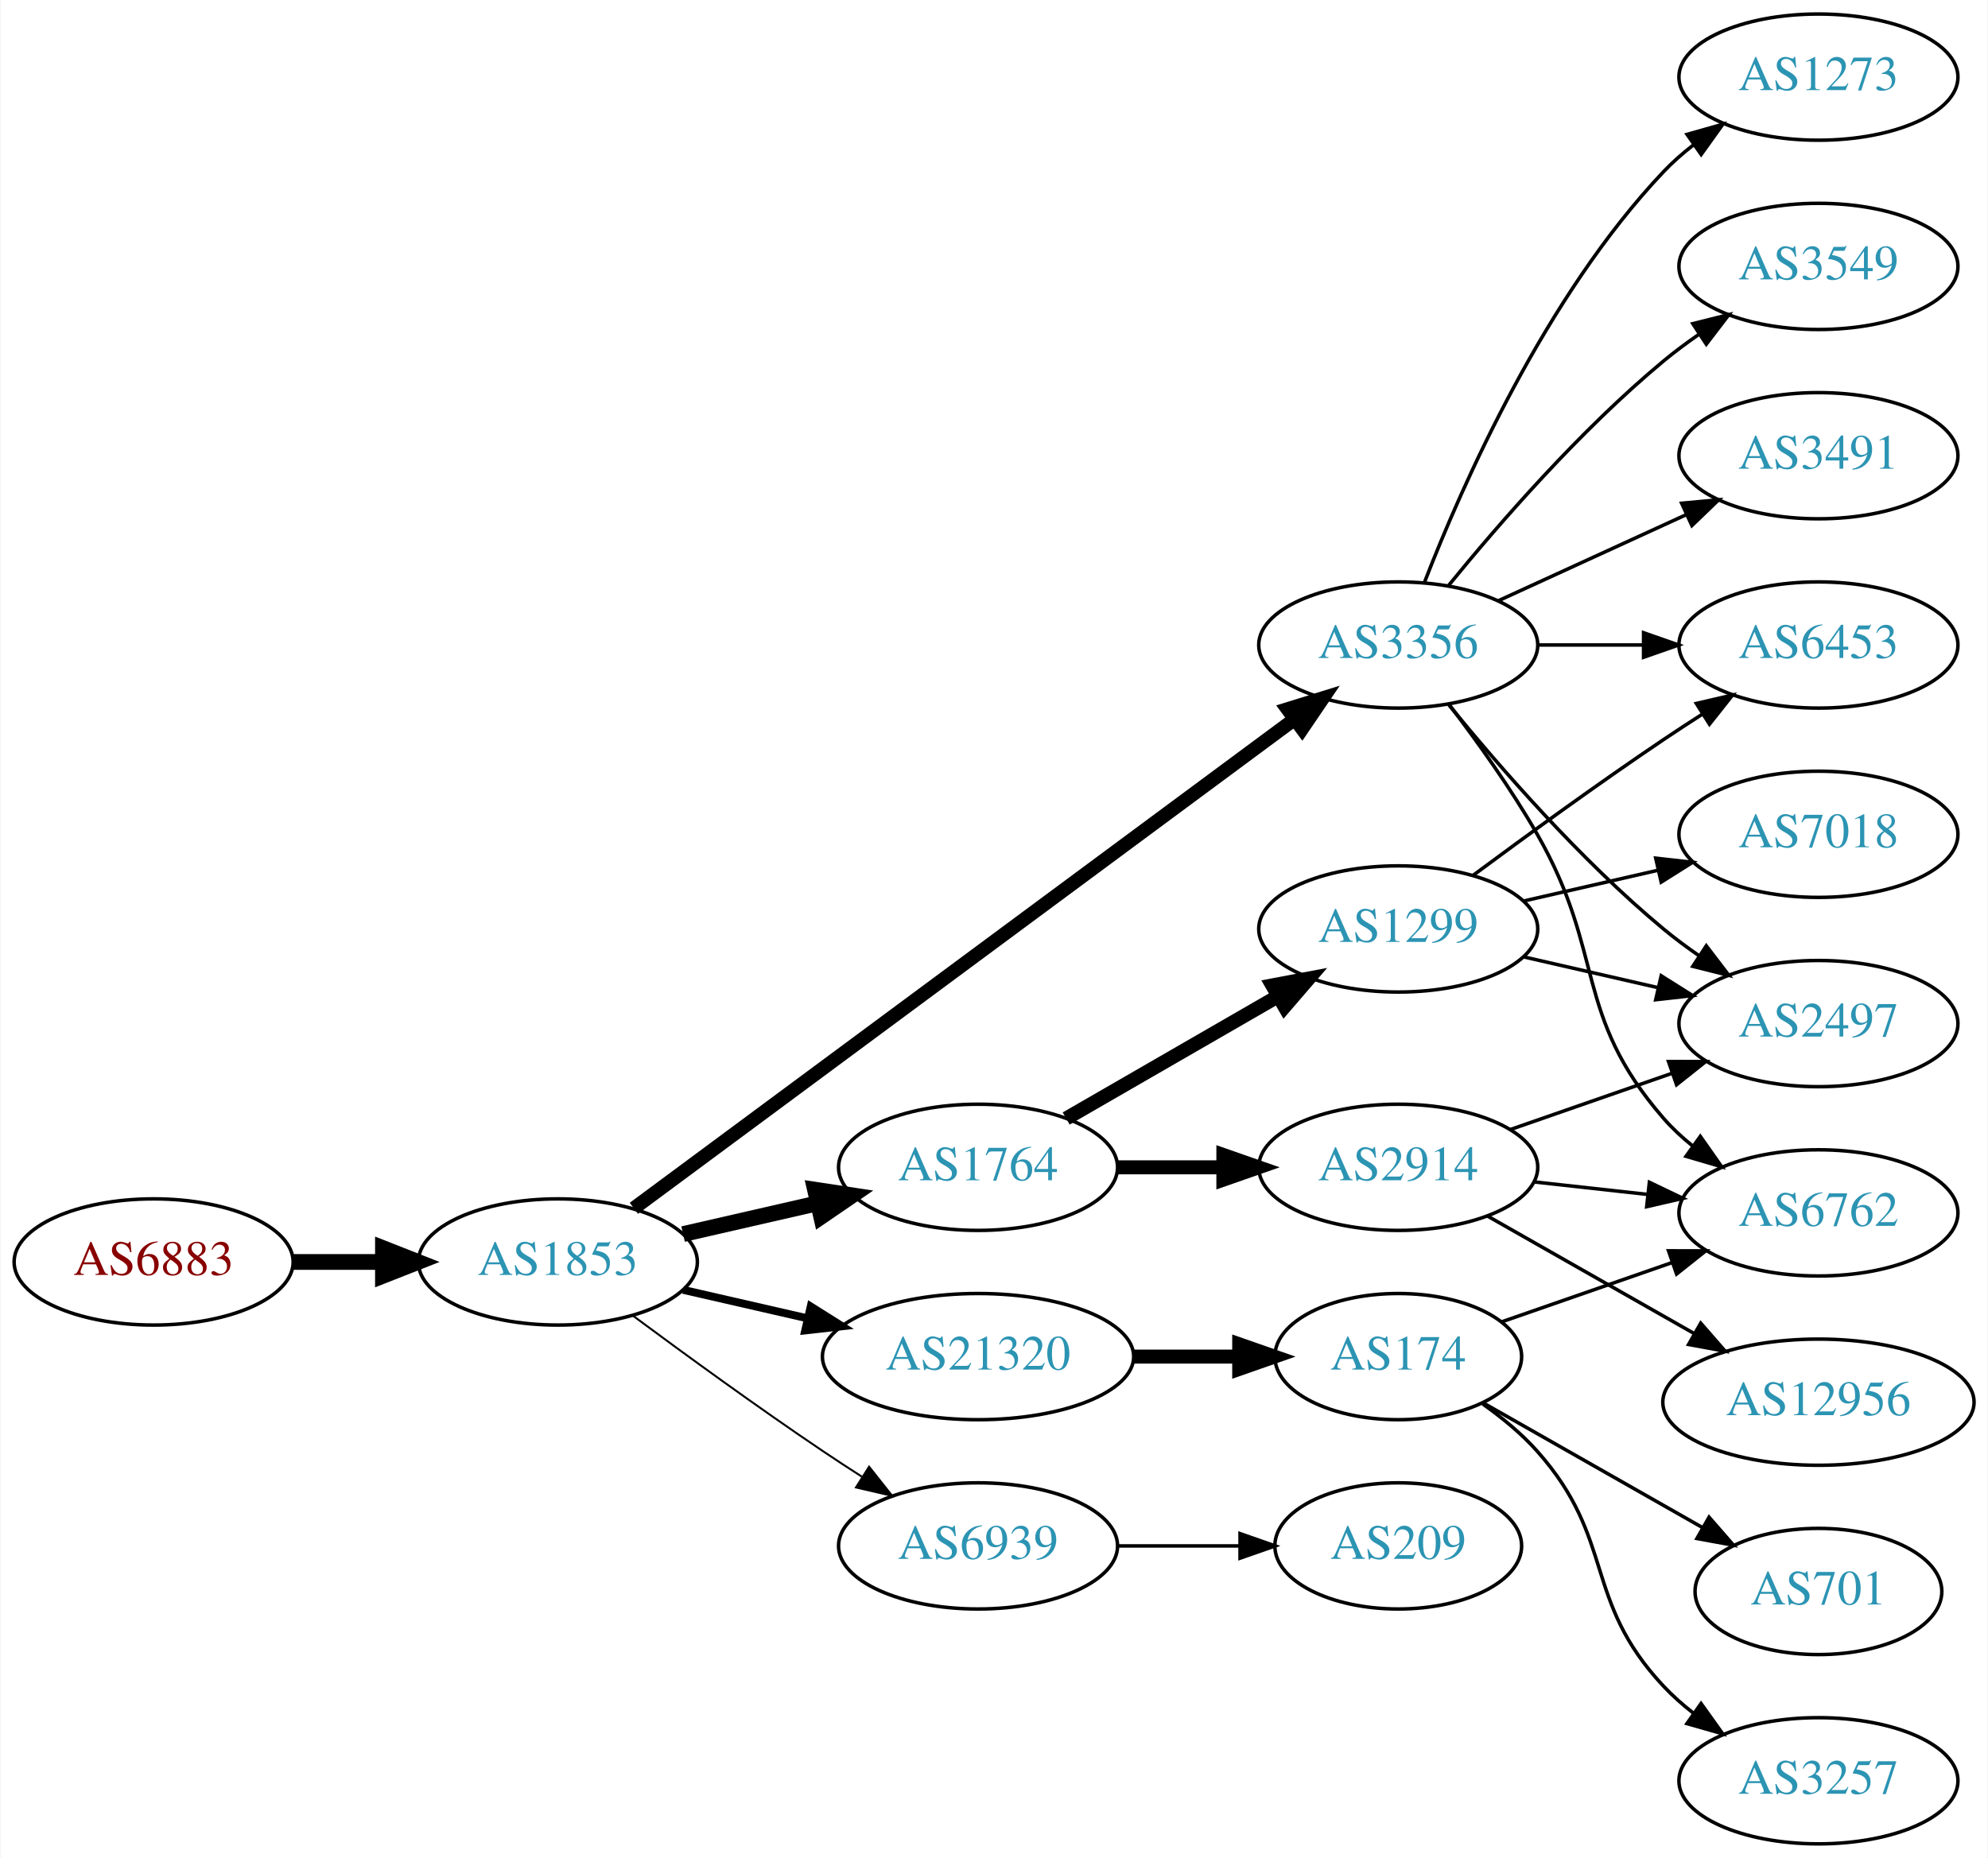
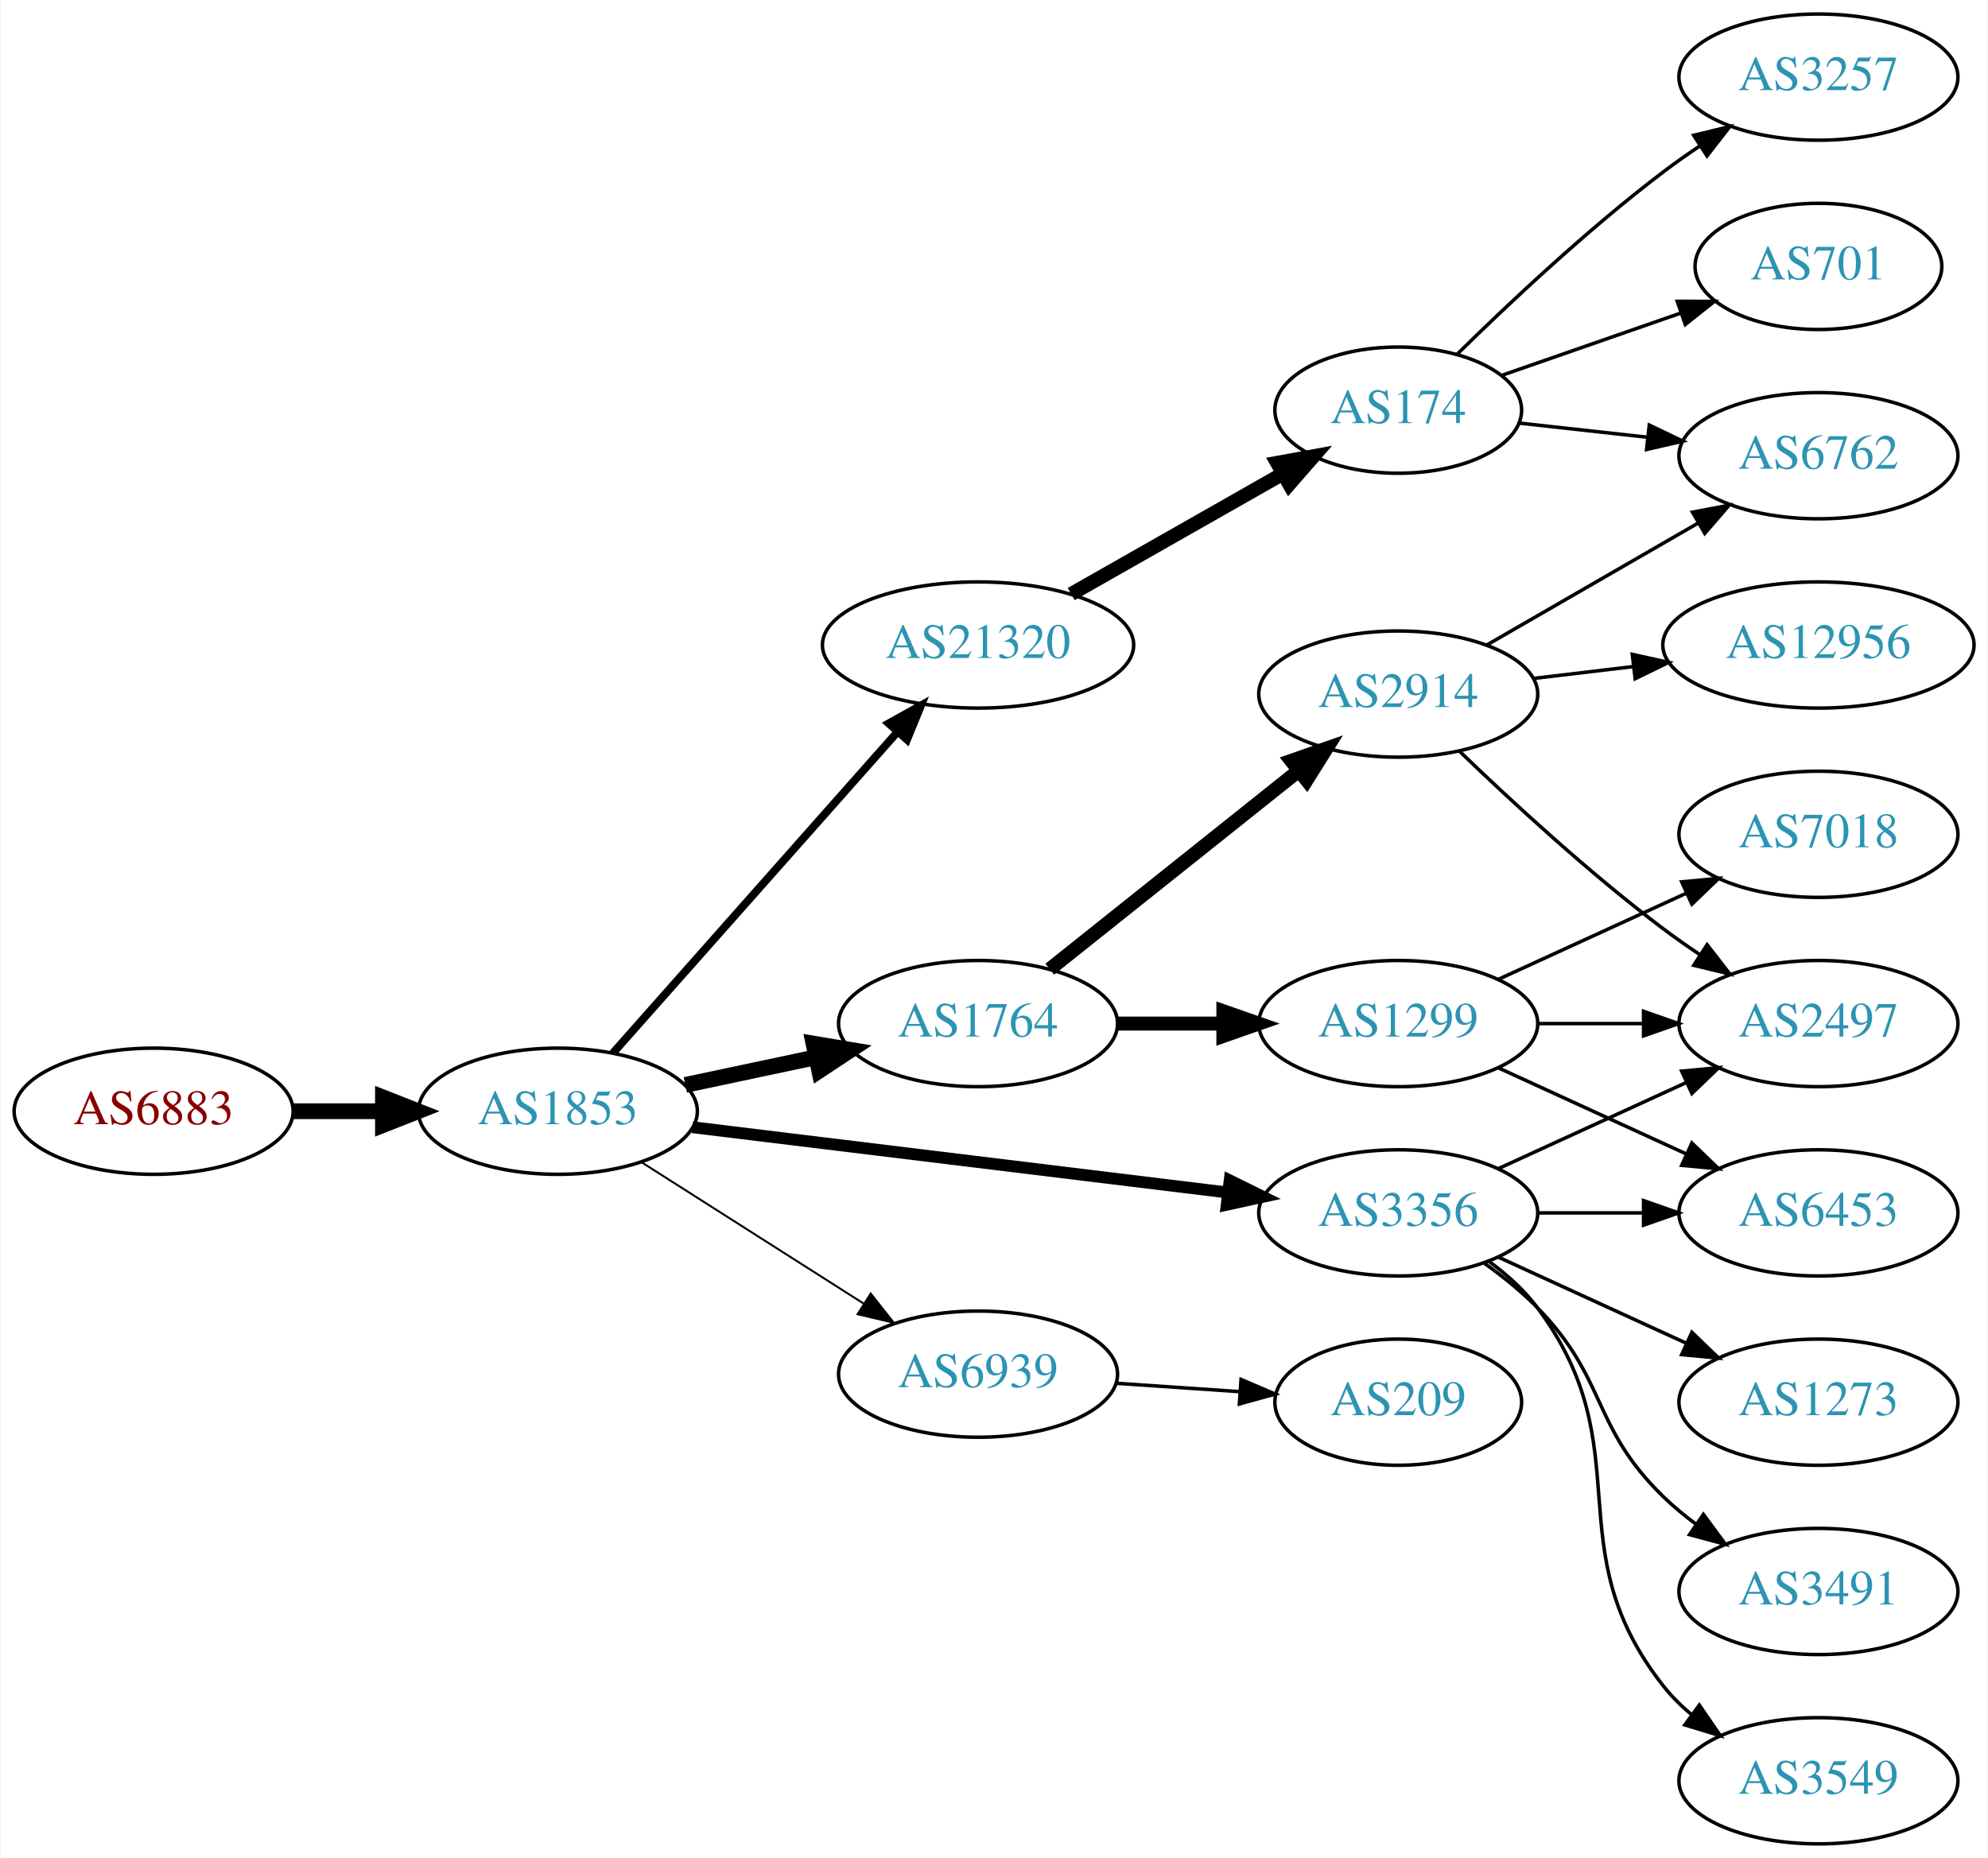
<svg xmlns="http://www.w3.org/2000/svg" xmlns:xlink="http://www.w3.org/1999/xlink" width="567pt" height="530pt" viewBox="0.00 0.00 566.66 530.00">
  <g id="graph0" class="graph" transform="scale(1 1) rotate(0) translate(4 526)">
    <polygon fill="white" stroke="none" points="-4,4 -4,-526 562.663,-526 562.663,4 -4,4" />
    <g id="node1" class="node">
      <g id="a_node1">
        <a xlink:href="/asn/6883" xlink:title="AS6883 ~ Parlamentsdirektion [AT]">
-           <ellipse fill="#ffffff" stroke="black" cx="39.647" cy="-166" rx="39.794" ry="18" />
-           <text text-anchor="middle" x="39.647" y="-162.3" font-family="Times,serif" font-size="14.00" fill="#880000">AS6883</text>
+           <ellipse fill="#ffffff" stroke="black" cx="39.647" cy="-209" rx="39.794" ry="18" />
+           <text text-anchor="middle" x="39.647" y="-205.3" font-family="Times,serif" font-size="14.00" fill="#880000">AS6883</text>
        </a>
      </g>
    </g>
    <g id="node2" class="node">
      <g id="a_node2">
        <a xlink:href="/asn/1853" xlink:title="AS1853 ~ ACOnet Backbone [AT]">
-           <ellipse fill="#ffffff" stroke="black" cx="154.939" cy="-166" rx="39.794" ry="18" />
-           <text text-anchor="middle" x="154.939" y="-162.3" font-family="Times,serif" font-size="14.00" fill="#2c94b3">AS1853</text>
+           <ellipse fill="#ffffff" stroke="black" cx="154.939" cy="-209" rx="39.794" ry="18" />
+           <text text-anchor="middle" x="154.939" y="-205.3" font-family="Times,serif" font-size="14.00" fill="#2c94b3">AS1853</text>
        </a>
      </g>
    </g>
    <g id="edge1" class="edge">
-       <path fill="none" stroke="black" stroke-width="4.5" d="M79.319,-166C87.522,-166 96.286,-166 104.818,-166" />
-       <polygon fill="black" stroke="black" stroke-width="4.5" points="105.057,-169.938 115.057,-166 105.057,-162.063 105.057,-169.938" />
+       <path fill="none" stroke="black" stroke-width="4.5" d="M79.319,-209C87.522,-209 96.286,-209 104.818,-209" />
+       <polygon fill="black" stroke="black" stroke-width="4.5" points="105.057,-212.938 115.057,-209 105.057,-205.063 105.057,-212.938" />
    </g>
    <g id="node3" class="node">
      <g id="a_node3">
-         <a xlink:href="/asn/1764" xlink:title="AS1764 ~ NEXTLAYER-AS [AT]">
-           <ellipse fill="#ffffff" stroke="black" cx="274.782" cy="-193" rx="39.794" ry="18" />
-           <text text-anchor="middle" x="274.782" y="-189.3" font-family="Times,serif" font-size="14.00" fill="#2c94b3">AS1764</text>
+         <a xlink:href="/asn/21320" xlink:title="AS21320 ~ GEANT Vereniging [EU]">
+           <ellipse fill="#ffffff" stroke="black" cx="274.782" cy="-342" rx="44.393" ry="18" />
+           <text text-anchor="middle" x="274.782" y="-338.3" font-family="Times,serif" font-size="14.00" fill="#2c94b3">AS21320</text>
        </a>
      </g>
    </g>
    <g id="edge2" class="edge">
-       <path fill="none" stroke="black" stroke-width="4.5" d="M190.659,-173.955C202.659,-176.704 216.28,-179.825 228.972,-182.733" />
-       <polygon fill="black" stroke="black" stroke-width="4.5" points="228.277,-186.613 238.904,-185.009 230.036,-178.937 228.277,-186.613" />
+       <path fill="none" stroke="black" stroke-width="2.25" d="M170.626,-225.576C190.979,-248.546 227.926,-290.246 251.636,-317.006" />
+       <polygon fill="black" stroke="black" stroke-width="2.25" points="249.285,-319.63 258.537,-324.794 254.524,-314.988 249.285,-319.63" />
    </g>
    <g id="node4" class="node">
      <g id="a_node4">
-         <a xlink:href="/asn/3356" xlink:title="AS3356 ~ Level 3 Parent, LLC [US]">
-           <ellipse fill="#ffffff" stroke="black" cx="394.625" cy="-342" rx="39.794" ry="18" />
-           <text text-anchor="middle" x="394.625" y="-338.3" font-family="Times,serif" font-size="14.00" fill="#2c94b3">AS3356</text>
+         <a xlink:href="/asn/1764" xlink:title="AS1764 ~ NEXTLAYER-AS [AT]">
+           <ellipse fill="#ffffff" stroke="black" cx="274.782" cy="-234" rx="39.794" ry="18" />
+           <text text-anchor="middle" x="274.782" y="-230.3" font-family="Times,serif" font-size="14.00" fill="#2c94b3">AS1764</text>
        </a>
      </g>
    </g>
    <g id="edge3" class="edge">
-       <path fill="none" stroke="black" stroke-width="3.938" d="M176.617,-181.311C219.129,-212.79 316.418,-284.83 364.969,-320.781" />
-       <polygon fill="black" stroke="black" stroke-width="3.938" points="363.045,-323.712 373.164,-326.85 367.211,-318.086 363.045,-323.712" />
+       <path fill="none" stroke="black" stroke-width="4.5" d="M191.296,-216.501C202.948,-218.973 216.073,-221.757 228.368,-224.366" />
+       <polygon fill="black" stroke="black" stroke-width="4.5" points="227.851,-228.281 238.45,-226.504 229.485,-220.577 227.851,-228.281" />
    </g>
    <g id="node5" class="node">
      <g id="a_node5">
-         <a xlink:href="/asn/21320" xlink:title="AS21320 ~ GEANT Vereniging [EU]">
-           <ellipse fill="#ffffff" stroke="black" cx="274.782" cy="-139" rx="44.393" ry="18" />
-           <text text-anchor="middle" x="274.782" y="-135.3" font-family="Times,serif" font-size="14.00" fill="#2c94b3">AS21320</text>
+         <a xlink:href="/asn/6939" xlink:title="AS6939 ~ Hurricane Electric LLC [US]">
+           <ellipse fill="#ffffff" stroke="black" cx="274.782" cy="-134" rx="39.794" ry="18" />
+           <text text-anchor="middle" x="274.782" y="-130.3" font-family="Times,serif" font-size="14.00" fill="#2c94b3">AS6939</text>
        </a>
      </g>
    </g>
    <g id="edge4" class="edge">
-       <path fill="none" stroke="black" stroke-width="2.25" d="M190.659,-158.045C201.797,-155.493 214.332,-152.621 226.225,-149.896" />
-       <polygon fill="black" stroke="black" stroke-width="2.25" points="227.054,-153.297 236.02,-147.652 225.491,-146.474 227.054,-153.297" />
+       <path fill="none" stroke="black" stroke-width="0.562" d="M178.661,-194.539C196.721,-183.045 222.191,-166.835 242.23,-154.081" />
+       <polygon fill="black" stroke="black" stroke-width="0.562" points="244.171,-156.994 250.728,-148.672 240.413,-151.089 244.171,-156.994" />
    </g>
    <g id="node6" class="node">
      <g id="a_node6">
-         <a xlink:href="/asn/6939" xlink:title="AS6939 ~ Hurricane Electric LLC [US]">
-           <ellipse fill="#ffffff" stroke="black" cx="274.782" cy="-85" rx="39.794" ry="18" />
-           <text text-anchor="middle" x="274.782" y="-81.3" font-family="Times,serif" font-size="14.00" fill="#2c94b3">AS6939</text>
+         <a xlink:href="/asn/3356" xlink:title="AS3356 ~ Level 3 Parent, LLC [US]">
+           <ellipse fill="#ffffff" stroke="black" cx="394.625" cy="-180" rx="39.794" ry="18" />
+           <text text-anchor="middle" x="394.625" y="-176.3" font-family="Times,serif" font-size="14.00" fill="#2c94b3">AS3356</text>
        </a>
      </g>
    </g>
    <g id="edge5" class="edge">
-       <path fill="none" stroke="black" stroke-width="0.562" d="M176.27,-150.723C191.132,-139.696 211.877,-124.593 230.586,-112 234.135,-109.611 237.885,-107.161 241.634,-104.758" />
-       <polygon fill="black" stroke="black" stroke-width="0.562" points="243.702,-107.591 250.282,-99.288 239.96,-101.675 243.702,-107.591" />
+       <path fill="none" stroke="black" stroke-width="3.375" d="M193.339,-204.437C234.576,-199.405 301.021,-191.299 345.962,-185.815" />
+       <polygon fill="black" stroke="black" stroke-width="3.375" points="346.548,-189.27 356.051,-184.584 345.7,-182.321 346.548,-189.27" />
    </g>
    <g id="node7" class="node">
      <g id="a_node7">
-         <a xlink:href="/asn/2914" xlink:title="AS2914 ~ NTT America, Inc. [US]">
-           <ellipse fill="#ffffff" stroke="black" cx="394.625" cy="-193" rx="39.794" ry="18" />
-           <text text-anchor="middle" x="394.625" y="-189.3" font-family="Times,serif" font-size="14.00" fill="#2c94b3">AS2914</text>
+         <a xlink:href="/asn/174" xlink:title="AS174 ~ Cogent Communications [US]">
+           <ellipse fill="#ffffff" stroke="black" cx="394.625" cy="-409" rx="35.194" ry="18" />
+           <text text-anchor="middle" x="394.625" y="-405.3" font-family="Times,serif" font-size="14.00" fill="#2c94b3">AS174</text>
        </a>
      </g>
    </g>
    <g id="edge6" class="edge">
-       <path fill="none" stroke="black" stroke-width="4" d="M314.695,-193C324.248,-193 334.598,-193 344.56,-193" />
-       <polygon fill="black" stroke="black" stroke-width="4" points="344.753,-196.5 354.753,-193 344.753,-189.5 344.753,-196.5" />
+       <path fill="none" stroke="black" stroke-width="4" d="M301.352,-356.538C319.037,-366.593 342.698,-380.045 361.632,-390.811" />
+       <polygon fill="black" stroke="black" stroke-width="4" points="360.078,-393.953 370.501,-395.853 363.538,-387.868 360.078,-393.953" />
    </g>
    <g id="node8" class="node">
      <g id="a_node8">
        <a xlink:href="/asn/1299" xlink:title="AS1299 ~ Telia Carrier [EU]">
-           <ellipse fill="#ffffff" stroke="black" cx="394.625" cy="-261" rx="39.794" ry="18" />
-           <text text-anchor="middle" x="394.625" y="-257.3" font-family="Times,serif" font-size="14.00" fill="#2c94b3">AS1299</text>
+           <ellipse fill="#ffffff" stroke="black" cx="394.625" cy="-234" rx="39.794" ry="18" />
+           <text text-anchor="middle" x="394.625" y="-230.3" font-family="Times,serif" font-size="14.00" fill="#2c94b3">AS1299</text>
        </a>
      </g>
    </g>
    <g id="edge7" class="edge">
-       <path fill="none" stroke="black" stroke-width="4" d="M299.914,-206.925C317.353,-216.988 341.127,-230.707 360.365,-241.808" />
-       <polygon fill="black" stroke="black" stroke-width="4" points="358.71,-244.893 369.12,-246.86 362.208,-238.83 358.71,-244.893" />
+       <path fill="none" stroke="black" stroke-width="4" d="M314.695,-234C324.248,-234 334.598,-234 344.56,-234" />
+       <polygon fill="black" stroke="black" stroke-width="4" points="344.753,-237.5 354.753,-234 344.753,-230.5 344.753,-237.5" />
    </g>
    <g id="node9" class="node">
      <g id="a_node9">
-         <a xlink:href="/asn/1273" xlink:title="AS1273 ~ Vodafone Group PLC [EU]">
-           <ellipse fill="#ffffff" stroke="black" cx="514.467" cy="-504" rx="39.794" ry="18" />
-           <text text-anchor="middle" x="514.467" y="-500.3" font-family="Times,serif" font-size="14.00" fill="#2c94b3">AS1273</text>
+         <a xlink:href="/asn/2914" xlink:title="AS2914 ~ NTT America, Inc. [US]">
+           <ellipse fill="#ffffff" stroke="black" cx="394.625" cy="-328" rx="39.794" ry="18" />
+           <text text-anchor="middle" x="394.625" y="-324.3" font-family="Times,serif" font-size="14.00" fill="#2c94b3">AS2914</text>
        </a>
      </g>
    </g>
    <g id="edge8" class="edge">
-       <path fill="none" stroke="black" d="M402.148,-359.994C412.898,-387.728 436.555,-441.429 470.271,-477 472.857,-479.728 475.774,-482.294 478.843,-484.677" />
-       <polygon fill="black" stroke="black" points="476.997,-487.658 487.191,-490.543 481.021,-481.93 476.997,-487.658" />
+       <path fill="none" stroke="black" stroke-width="4" d="M295.241,-249.522C314.602,-264.966 344.484,-288.802 366.236,-306.153" />
+       <polygon fill="black" stroke="black" stroke-width="4" points="364.136,-308.955 374.136,-312.455 368.501,-303.483 364.136,-308.955" />
+     </g>
+     <g id="node17" class="node">
+       <g id="a_node17">
+         <a xlink:href="/asn/209" xlink:title="AS209 ~ CenturyLink Communications, LLC [US]">
+           <ellipse fill="#ffffff" stroke="black" cx="394.625" cy="-126" rx="35.194" ry="18" />
+           <text text-anchor="middle" x="394.625" y="-122.3" font-family="Times,serif" font-size="14.00" fill="#2c94b3">AS209</text>
+         </a>
+       </g>
+     </g>
+     <g id="edge18" class="edge">
+       <path fill="none" stroke="black" d="M314.042,-131.403C325.374,-130.633 337.872,-129.785 349.541,-128.993" />
+       <polygon fill="black" stroke="black" points="349.791,-132.484 359.531,-128.315 349.317,-125.5 349.791,-132.484" />
    </g>
    <g id="node10" class="node">
      <g id="a_node10">
-         <a xlink:href="/asn/6453" xlink:title="AS6453 ~ TATA COMMUNICATIONS (AMERICA) INC [US]">
-           <ellipse fill="#ffffff" stroke="black" cx="514.467" cy="-342" rx="39.794" ry="18" />
-           <text text-anchor="middle" x="514.467" y="-338.3" font-family="Times,serif" font-size="14.00" fill="#2c94b3">AS6453</text>
-         </a>
-       </g>
-     </g>
-     <g id="edge9" class="edge">
-       <path fill="none" stroke="black" d="M434.537,-342C444.091,-342 454.44,-342 464.403,-342" />
-       <polygon fill="black" stroke="black" points="464.595,-345.5 474.595,-342 464.595,-338.5 464.595,-345.5" />
-     </g>
-     <g id="node11" class="node">
-       <g id="a_node11">
-         <a xlink:href="/asn/3549" xlink:title="AS3549 ~ Level 3 Parent, LLC [US]">
-           <ellipse fill="#ffffff" stroke="black" cx="514.467" cy="-450" rx="39.794" ry="18" />
-           <text text-anchor="middle" x="514.467" y="-446.3" font-family="Times,serif" font-size="14.00" fill="#2c94b3">AS3549</text>
-         </a>
-       </g>
-     </g>
-     <g id="edge10" class="edge">
-       <path fill="none" stroke="black" d="M409.044,-359.065C423.158,-376.375 446.573,-403.345 470.271,-423 473.487,-425.668 476.988,-428.27 480.558,-430.741" />
-       <polygon fill="black" stroke="black" points="478.636,-433.666 488.915,-436.236 482.482,-427.817 478.636,-433.666" />
-     </g>
-     <g id="node12" class="node">
-       <g id="a_node12">
-         <a xlink:href="/asn/3491" xlink:title="AS3491 ~ PCCW Global, Inc. [US]">
-           <ellipse fill="#ffffff" stroke="black" cx="514.467" cy="-396" rx="39.794" ry="18" />
-           <text text-anchor="middle" x="514.467" y="-392.3" font-family="Times,serif" font-size="14.00" fill="#2c94b3">AS3491</text>
-         </a>
-       </g>
-     </g>
-     <g id="edge11" class="edge">
-       <path fill="none" stroke="black" d="M423.253,-354.661C439.21,-361.973 459.481,-371.261 476.764,-379.181" />
-       <polygon fill="black" stroke="black" points="475.462,-382.435 486.011,-383.419 478.378,-376.071 475.462,-382.435" />
-     </g>
-     <g id="node13" class="node">
-       <g id="a_node13">
        <a xlink:href="/asn/2497" xlink:title="AS2497 ~ Internet Initiative Japan Inc. [JP]">
          <ellipse fill="#ffffff" stroke="black" cx="514.467" cy="-234" rx="39.794" ry="18" />
          <text text-anchor="middle" x="514.467" y="-230.3" font-family="Times,serif" font-size="14.00" fill="#2c94b3">AS2497</text>
        </a>
      </g>
    </g>
+     <g id="edge21" class="edge">
+       <path fill="none" stroke="black" d="M423.253,-192.661C439.21,-199.973 459.481,-209.261 476.764,-217.181" />
+       <polygon fill="black" stroke="black" points="475.462,-220.435 486.011,-221.419 478.378,-214.071 475.462,-220.435" />
+     </g>
+     <g id="node11" class="node">
+       <g id="a_node11">
+         <a xlink:href="/asn/6453" xlink:title="AS6453 ~ TATA COMMUNICATIONS (AMERICA) INC [US]">
+           <ellipse fill="#ffffff" stroke="black" cx="514.467" cy="-180" rx="39.794" ry="18" />
+           <text text-anchor="middle" x="514.467" y="-176.3" font-family="Times,serif" font-size="14.00" fill="#2c94b3">AS6453</text>
+         </a>
+       </g>
+     </g>
+     <g id="edge20" class="edge">
+       <path fill="none" stroke="black" d="M434.537,-180C444.091,-180 454.44,-180 464.403,-180" />
+       <polygon fill="black" stroke="black" points="464.595,-183.5 474.595,-180 464.595,-176.5 464.595,-183.5" />
+     </g>
+     <g id="node18" class="node">
+       <g id="a_node18">
+         <a xlink:href="/asn/1273" xlink:title="AS1273 ~ Vodafone Group PLC [EU]">
+           <ellipse fill="#ffffff" stroke="black" cx="514.467" cy="-126" rx="39.794" ry="18" />
+           <text text-anchor="middle" x="514.467" y="-122.3" font-family="Times,serif" font-size="14.00" fill="#2c94b3">AS1273</text>
+         </a>
+       </g>
+     </g>
+     <g id="edge19" class="edge">
+       <path fill="none" stroke="black" d="M423.253,-167.339C439.21,-160.027 459.481,-150.739 476.764,-142.819" />
+       <polygon fill="black" stroke="black" points="478.378,-145.929 486.011,-138.581 475.462,-139.565 478.378,-145.929" />
+     </g>
+     <g id="node19" class="node">
+       <g id="a_node19">
+         <a xlink:href="/asn/3491" xlink:title="AS3491 ~ PCCW Global, Inc. [US]">
+           <ellipse fill="#ffffff" stroke="black" cx="514.467" cy="-72" rx="39.794" ry="18" />
+           <text text-anchor="middle" x="514.467" y="-68.3" font-family="Times,serif" font-size="14.00" fill="#2c94b3">AS3491</text>
+         </a>
+       </g>
+     </g>
+     <g id="edge22" class="edge">
+       <path fill="none" stroke="black" d="M419.219,-165.611C424.475,-161.852 429.806,-157.563 434.271,-153 454.443,-132.383 449.578,-119.094 470.271,-99 473.116,-96.237 476.29,-93.614 479.59,-91.166" />
+       <polygon fill="black" stroke="black" points="481.656,-93.993 487.938,-85.462 477.707,-88.214 481.656,-93.993" />
+     </g>
+     <g id="node20" class="node">
+       <g id="a_node20">
+         <a xlink:href="/asn/3549" xlink:title="AS3549 ~ Level 3 Parent, LLC [US]">
+           <ellipse fill="#ffffff" stroke="black" cx="514.467" cy="-18" rx="39.794" ry="18" />
+           <text text-anchor="middle" x="514.467" y="-14.3" font-family="Times,serif" font-size="14.00" fill="#2c94b3">AS3549</text>
+         </a>
+       </g>
+     </g>
+     <g id="edge23" class="edge">
+       <path fill="none" stroke="black" d="M420.555,-166.118C425.631,-162.389 430.549,-157.984 434.271,-153 464.542,-112.458 438.972,-84.754 470.271,-45 472.596,-42.047 475.34,-39.33 478.299,-36.853" />
+       <polygon fill="black" stroke="black" points="480.492,-39.585 486.496,-30.855 476.358,-33.936 480.492,-39.585" />
+     </g>
+     <g id="node13" class="node">
+       <g id="a_node13">
+         <a xlink:href="/asn/3257" xlink:title="AS3257 ~ GTT [DE]">
+           <ellipse fill="#ffffff" stroke="black" cx="514.467" cy="-504" rx="39.794" ry="18" />
+           <text text-anchor="middle" x="514.467" y="-500.3" font-family="Times,serif" font-size="14.00" fill="#2c94b3">AS3257</text>
+         </a>
+       </g>
+     </g>
    <g id="edge12" class="edge">
-       <path fill="none" stroke="black" d="M409.044,-324.935C423.158,-307.625 446.573,-280.655 470.271,-261 473.487,-258.332 476.988,-255.73 480.558,-253.259" />
-       <polygon fill="black" stroke="black" points="482.482,-256.183 488.915,-247.764 478.636,-250.334 482.482,-256.183" />
+       <path fill="none" stroke="black" d="M411.487,-425.015C426.115,-439.394 448.759,-460.689 470.271,-477 473.601,-479.525 477.173,-482.037 480.785,-484.456" />
+       <polygon fill="black" stroke="black" points="478.89,-487.399 489.188,-489.892 482.692,-481.522 478.89,-487.399" />
    </g>
    <g id="node14" class="node">
      <g id="a_node14">
-         <a xlink:href="/asn/6762" xlink:title="AS6762 ~ TELECOM ITALIA SPARKLE S.p.A. [IT]">
-           <ellipse fill="#ffffff" stroke="black" cx="514.467" cy="-180" rx="39.794" ry="18" />
-           <text text-anchor="middle" x="514.467" y="-176.3" font-family="Times,serif" font-size="14.00" fill="#2c94b3">AS6762</text>
+         <a xlink:href="/asn/701" xlink:title="AS701 ~ UUNET [US]">
+           <ellipse fill="#ffffff" stroke="black" cx="514.467" cy="-450" rx="35.194" ry="18" />
+           <text text-anchor="middle" x="514.467" y="-446.3" font-family="Times,serif" font-size="14.00" fill="#2c94b3">AS701</text>
        </a>
      </g>
    </g>
    <g id="edge13" class="edge">
-       <path fill="none" stroke="black" d="M409.086,-325.087C416.979,-314.73 426.828,-301.008 434.271,-288 453.835,-253.806 444.437,-236.742 470.271,-207 472.736,-204.162 475.573,-201.523 478.59,-199.094" />
-       <polygon fill="black" stroke="black" points="480.777,-201.833 486.868,-193.164 476.701,-196.142 480.777,-201.833" />
-     </g>
-     <g id="node16" class="node">
-       <g id="a_node16">
-         <a xlink:href="/asn/174" xlink:title="AS174 ~ Cogent Communications [US]">
-           <ellipse fill="#ffffff" stroke="black" cx="394.625" cy="-139" rx="35.194" ry="18" />
-           <text text-anchor="middle" x="394.625" y="-135.3" font-family="Times,serif" font-size="14.00" fill="#2c94b3">AS174</text>
-         </a>
-       </g>
-     </g>
-     <g id="edge17" class="edge">
-       <path fill="none" stroke="black" stroke-width="4" d="M318.993,-139C328.841,-139 339.321,-139 349.218,-139" />
-       <polygon fill="black" stroke="black" stroke-width="4" points="349.27,-142.5 359.27,-139 349.27,-135.5 349.27,-142.5" />
-     </g>
-     <g id="node17" class="node">
-       <g id="a_node17">
-         <a xlink:href="/asn/209" xlink:title="AS209 ~ CenturyLink Communications, LLC [US]">
-           <ellipse fill="#ffffff" stroke="black" cx="394.625" cy="-85" rx="35.194" ry="18" />
-           <text text-anchor="middle" x="394.625" y="-81.3" font-family="Times,serif" font-size="14.00" fill="#2c94b3">AS209</text>
-         </a>
-       </g>
-     </g>
-     <g id="edge18" class="edge">
-       <path fill="none" stroke="black" d="M314.695,-85C325.782,-85 337.941,-85 349.323,-85" />
-       <polygon fill="black" stroke="black" points="349.505,-88.5 359.505,-85 349.505,-81.5 349.505,-88.5" />
-     </g>
-     <g id="edge21" class="edge">
-       <path fill="none" stroke="black" d="M426.586,-203.772C440.683,-208.677 457.559,-214.548 472.673,-219.807" />
-       <polygon fill="black" stroke="black" points="471.708,-223.177 482.303,-223.157 474.008,-216.566 471.708,-223.177" />
-     </g>
-     <g id="edge19" class="edge">
-       <path fill="none" stroke="black" d="M433.235,-188.851C443.546,-187.713 454.863,-186.465 465.663,-185.274" />
-       <polygon fill="black" stroke="black" points="466.254,-188.73 475.81,-184.154 465.487,-181.772 466.254,-188.73" />
-     </g>
-     <g id="node18" class="node">
-       <g id="a_node18">
-         <a xlink:href="/asn/12956" xlink:title="AS12956 ~ TELXIUS [ES]">
-           <ellipse fill="#ffffff" stroke="black" cx="514.467" cy="-126" rx="44.393" ry="18" />
-           <text text-anchor="middle" x="514.467" y="-122.3" font-family="Times,serif" font-size="14.00" fill="#2c94b3">AS12956</text>
-         </a>
-       </g>
-     </g>
-     <g id="edge20" class="edge">
-       <path fill="none" stroke="black" d="M420.042,-179.118C437.075,-169.433 460.047,-156.372 478.95,-145.625" />
-       <polygon fill="black" stroke="black" points="480.895,-148.545 487.858,-140.56 477.435,-142.46 480.895,-148.545" />
-     </g>
-     <g id="edge14" class="edge">
-       <path fill="none" stroke="black" d="M415.955,-276.277C430.817,-287.304 451.562,-302.407 470.271,-315 473.82,-317.389 477.57,-319.839 481.319,-322.242" />
-       <polygon fill="black" stroke="black" points="479.645,-325.325 489.967,-327.712 483.387,-319.409 479.645,-325.325" />
-     </g>
-     <g id="edge16" class="edge">
-       <path fill="none" stroke="black" d="M430.344,-253.045C442.344,-250.296 455.965,-247.175 468.657,-244.267" />
-       <polygon fill="black" stroke="black" points="469.623,-247.636 478.589,-241.991 468.06,-240.813 469.623,-247.636" />
+       <path fill="none" stroke="black" d="M424.151,-418.925C439.525,-424.274 458.701,-430.946 475.34,-436.735" />
+       <polygon fill="black" stroke="black" points="474.2,-440.044 484.795,-440.024 476.5,-433.433 474.2,-440.044" />
    </g>
    <g id="node15" class="node">
      <g id="a_node15">
+         <a xlink:href="/asn/6762" xlink:title="AS6762 ~ TELECOM ITALIA SPARKLE S.p.A. [IT]">
+           <ellipse fill="#ffffff" stroke="black" cx="514.467" cy="-396" rx="39.794" ry="18" />
+           <text text-anchor="middle" x="514.467" y="-392.3" font-family="Times,serif" font-size="14.00" fill="#2c94b3">AS6762</text>
+         </a>
+       </g>
+     </g>
+     <g id="edge14" class="edge">
+       <path fill="none" stroke="black" d="M429.078,-405.309C440.455,-404.054 453.4,-402.626 465.676,-401.272" />
+       <polygon fill="black" stroke="black" points="466.225,-404.733 475.781,-400.157 465.457,-397.775 466.225,-404.733" />
+     </g>
+     <g id="edge9" class="edge">
+       <path fill="none" stroke="black" d="M434.537,-234C444.091,-234 454.44,-234 464.403,-234" />
+       <polygon fill="black" stroke="black" points="464.595,-237.5 474.595,-234 464.595,-230.5 464.595,-237.5" />
+     </g>
+     <g id="edge10" class="edge">
+       <path fill="none" stroke="black" d="M423.253,-221.339C439.21,-214.027 459.481,-204.739 476.764,-196.819" />
+       <polygon fill="black" stroke="black" points="478.378,-199.929 486.011,-192.581 475.462,-193.565 478.378,-199.929" />
+     </g>
+     <g id="node12" class="node">
+       <g id="a_node12">
        <a xlink:href="/asn/7018" xlink:title="AS7018 ~ AT&amp;T Services, Inc. [US]">
          <ellipse fill="#ffffff" stroke="black" cx="514.467" cy="-288" rx="39.794" ry="18" />
          <text text-anchor="middle" x="514.467" y="-284.3" font-family="Times,serif" font-size="14.00" fill="#2c94b3">AS7018</text>
        </a>
      </g>
    </g>
+     <g id="edge11" class="edge">
+       <path fill="none" stroke="black" d="M423.253,-246.661C439.21,-253.973 459.481,-263.261 476.764,-271.181" />
+       <polygon fill="black" stroke="black" points="475.462,-274.435 486.011,-275.419 478.378,-268.071 475.462,-274.435" />
+     </g>
    <g id="edge15" class="edge">
-       <path fill="none" stroke="black" d="M430.344,-268.955C442.344,-271.704 455.965,-274.825 468.657,-277.733" />
-       <polygon fill="black" stroke="black" points="468.06,-281.187 478.589,-280.009 469.623,-274.364 468.06,-281.187" />
-     </g>
-     <g id="edge23" class="edge">
-       <path fill="none" stroke="black" d="M424.151,-148.925C438.705,-153.988 456.665,-160.237 472.655,-165.8" />
-       <polygon fill="black" stroke="black" points="471.713,-169.179 482.308,-169.159 474.013,-162.567 471.713,-169.179" />
-     </g>
-     <g id="node19" class="node">
-       <g id="a_node19">
-         <a xlink:href="/asn/701" xlink:title="AS701 ~ UUNET [US]">
-           <ellipse fill="#ffffff" stroke="black" cx="514.467" cy="-72" rx="35.194" ry="18" />
-           <text text-anchor="middle" x="514.467" y="-68.3" font-family="Times,serif" font-size="14.00" fill="#2c94b3">AS701</text>
-         </a>
-       </g>
-     </g>
-     <g id="edge22" class="edge">
-       <path fill="none" stroke="black" d="M418.906,-125.763C436.741,-115.623 461.554,-101.515 481.288,-90.296" />
-       <polygon fill="black" stroke="black" points="483.27,-93.195 490.234,-85.21 479.811,-87.109 483.27,-93.195" />
-     </g>
-     <g id="node20" class="node">
-       <g id="a_node20">
-         <a xlink:href="/asn/3257" xlink:title="AS3257 ~ GTT [DE]">
-           <ellipse fill="#ffffff" stroke="black" cx="514.467" cy="-18" rx="39.794" ry="18" />
-           <text text-anchor="middle" x="514.467" y="-14.3" font-family="Times,serif" font-size="14.00" fill="#2c94b3">AS3257</text>
-         </a>
-       </g>
-     </g>
-     <g id="edge24" class="edge">
-       <path fill="none" stroke="black" d="M418.734,-125.486C424.242,-121.587 429.81,-117.015 434.271,-112 456.739,-86.743 447.165,-69.674 470.271,-45 472.84,-42.257 475.747,-39.68 478.808,-37.29" />
-       <polygon fill="black" stroke="black" points="480.988,-40.036 487.147,-31.415 476.956,-34.313 480.988,-40.036" />
+       <path fill="none" stroke="black" d="M412.102,-311.691C426.77,-297.551 449.12,-276.914 470.271,-261 473.61,-258.488 477.188,-255.983 480.803,-253.568" />
+       <polygon fill="black" stroke="black" points="482.709,-256.504 489.21,-248.138 478.911,-250.624 482.709,-256.504" />
+     </g>
+     <g id="edge16" class="edge">
+       <path fill="none" stroke="black" d="M419.756,-341.925C437.195,-351.988 460.969,-365.707 480.207,-376.808" />
+       <polygon fill="black" stroke="black" points="478.552,-379.893 488.963,-381.86 482.051,-373.83 478.552,-379.893" />
+     </g>
+     <g id="node16" class="node">
+       <g id="a_node16">
+         <a xlink:href="/asn/12956" xlink:title="AS12956 ~ TELXIUS [ES]">
+           <ellipse fill="#ffffff" stroke="black" cx="514.467" cy="-342" rx="44.393" ry="18" />
+           <text text-anchor="middle" x="514.467" y="-338.3" font-family="Times,serif" font-size="14.00" fill="#2c94b3">AS12956</text>
+         </a>
+       </g>
+     </g>
+     <g id="edge17" class="edge">
+       <path fill="none" stroke="black" d="M433.235,-332.468C442.238,-333.538 452.008,-334.698 461.531,-335.83" />
+       <polygon fill="black" stroke="black" points="461.376,-339.336 471.719,-337.04 462.202,-332.385 461.376,-339.336" />
    </g>
  </g>
</svg>
